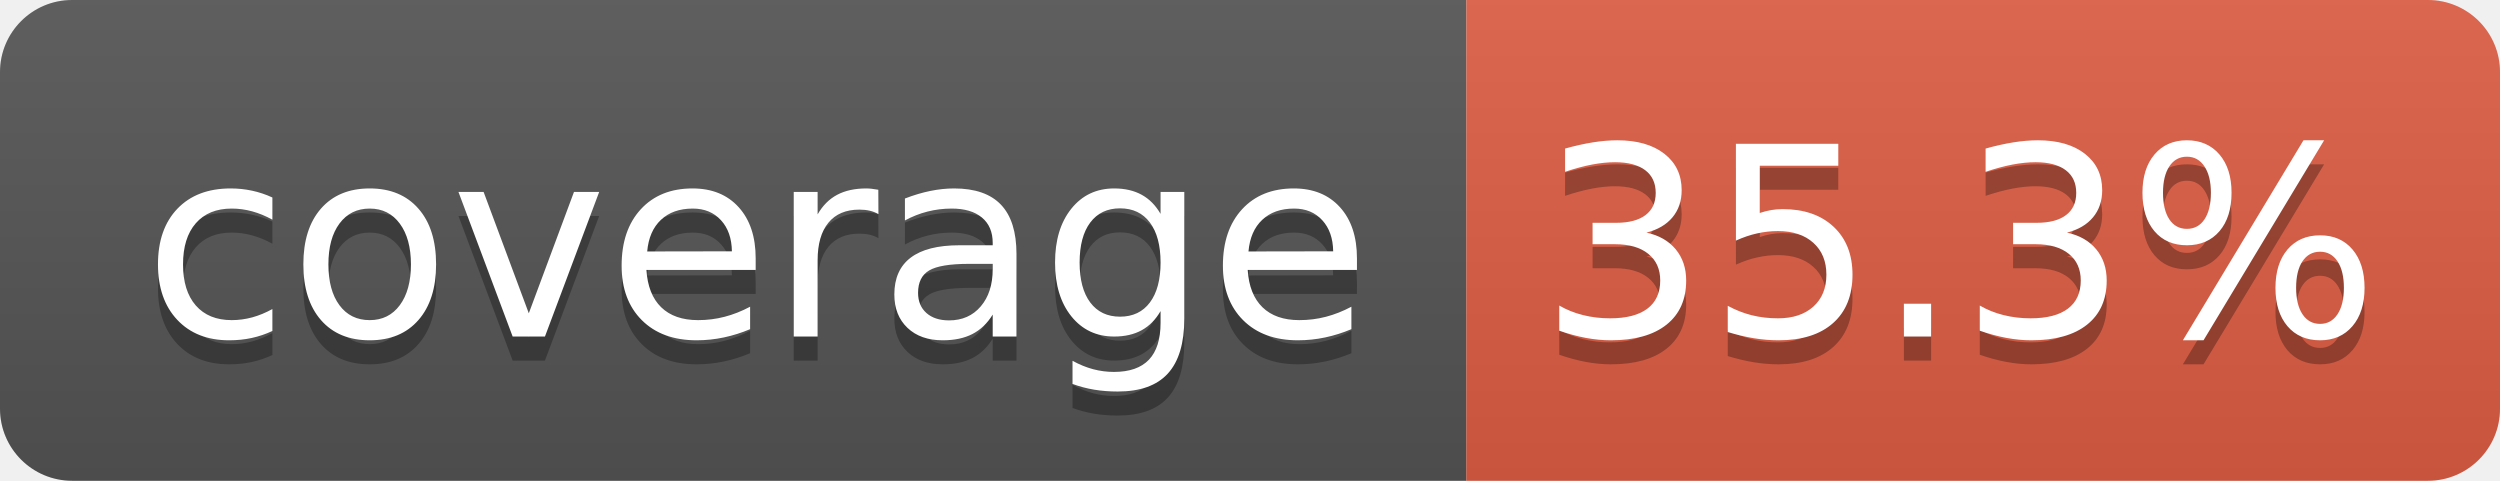
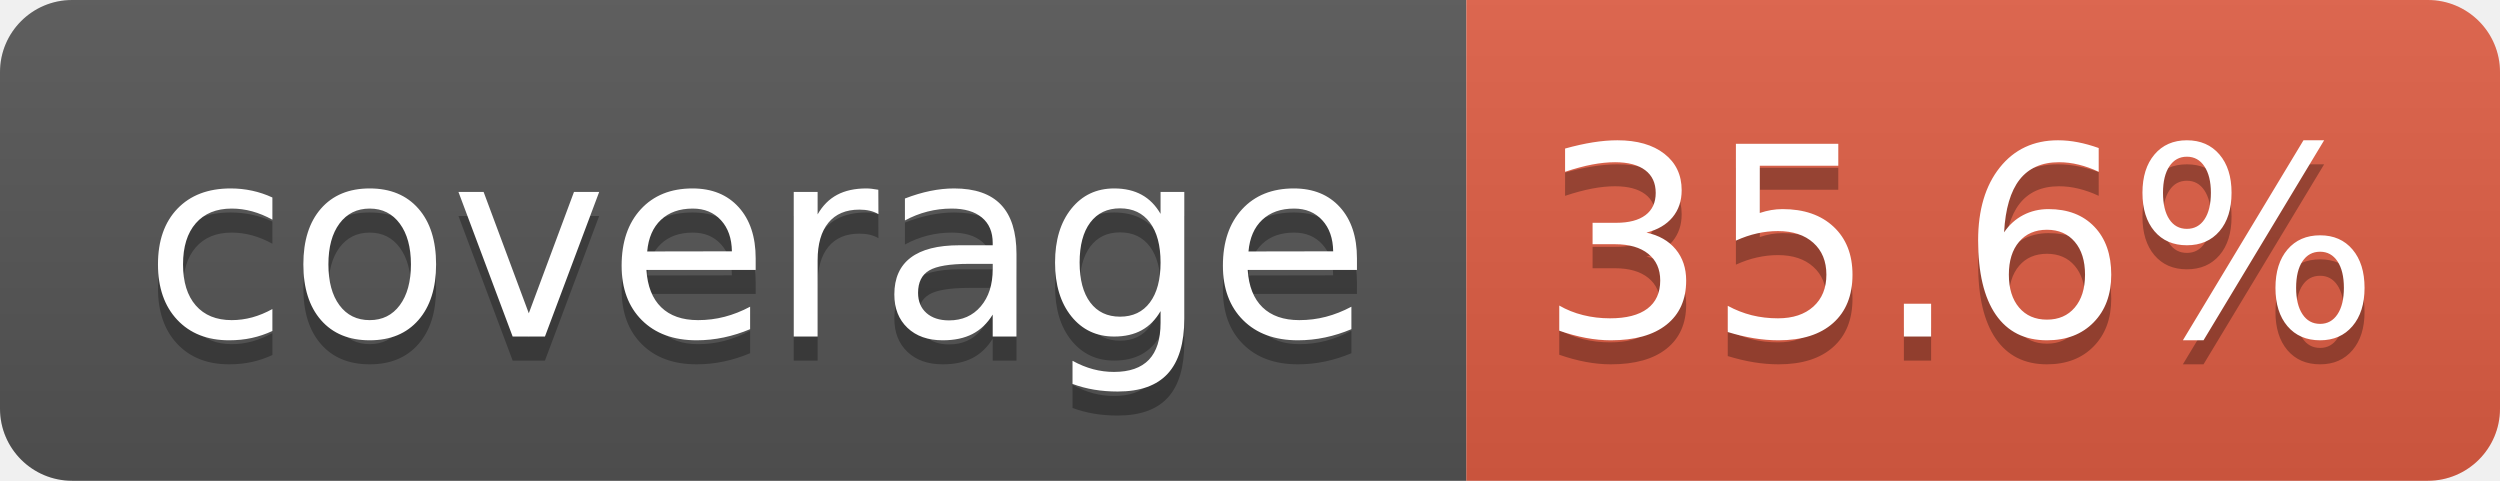
- <svg xmlns="http://www.w3.org/2000/svg" width="104" height="20" role="img" aria-label="coverage: 35.3%">
+ <svg xmlns="http://www.w3.org/2000/svg" width="104" height="20" role="img" aria-label="coverage: 35.6%">
  <linearGradient id="s" x2="0" y2="100%">
    <stop offset="0" stop-color="#bbb" stop-opacity=".1" />
    <stop offset="1" stop-opacity=".1" />
  </linearGradient>
  <clipPath id="r">
    <rect width="104" height="20" rx="3" fill="#fff" />
  </clipPath>
  <g clip-path="url(#r)">
    <rect width="61" height="20" fill="#555" />
    <rect x="61" width="43" height="20" fill="#e05d44" />
    <rect width="104" height="20" fill="url(#s)" />
  </g>
  <g fill="#fff" text-anchor="middle" font-family="Verdana,Geneva,DejaVu Sans,sans-serif" text-rendering="geometricPrecision" font-size="110">
    <text aria-hidden="true" x="315" y="150" fill="#010101" fill-opacity=".3" transform="scale(.1)" textLength="510">coverage</text>
    <text x="315" y="140" transform="scale(.1)" fill="#fff" textLength="510">coverage</text>
-     <text aria-hidden="true" x="815" y="150" fill="#010101" fill-opacity=".3" transform="scale(.1)" textLength="330">35.3%</text>
-     <text x="815" y="140" transform="scale(.1)" fill="#fff" textLength="330">35.3%</text>
+     <text aria-hidden="true" x="815" y="150" fill="#010101" fill-opacity=".3" transform="scale(.1)" textLength="330">35.6%</text>
+     <text x="815" y="140" transform="scale(.1)" fill="#fff" textLength="330">35.6%</text>
  </g>
</svg>
